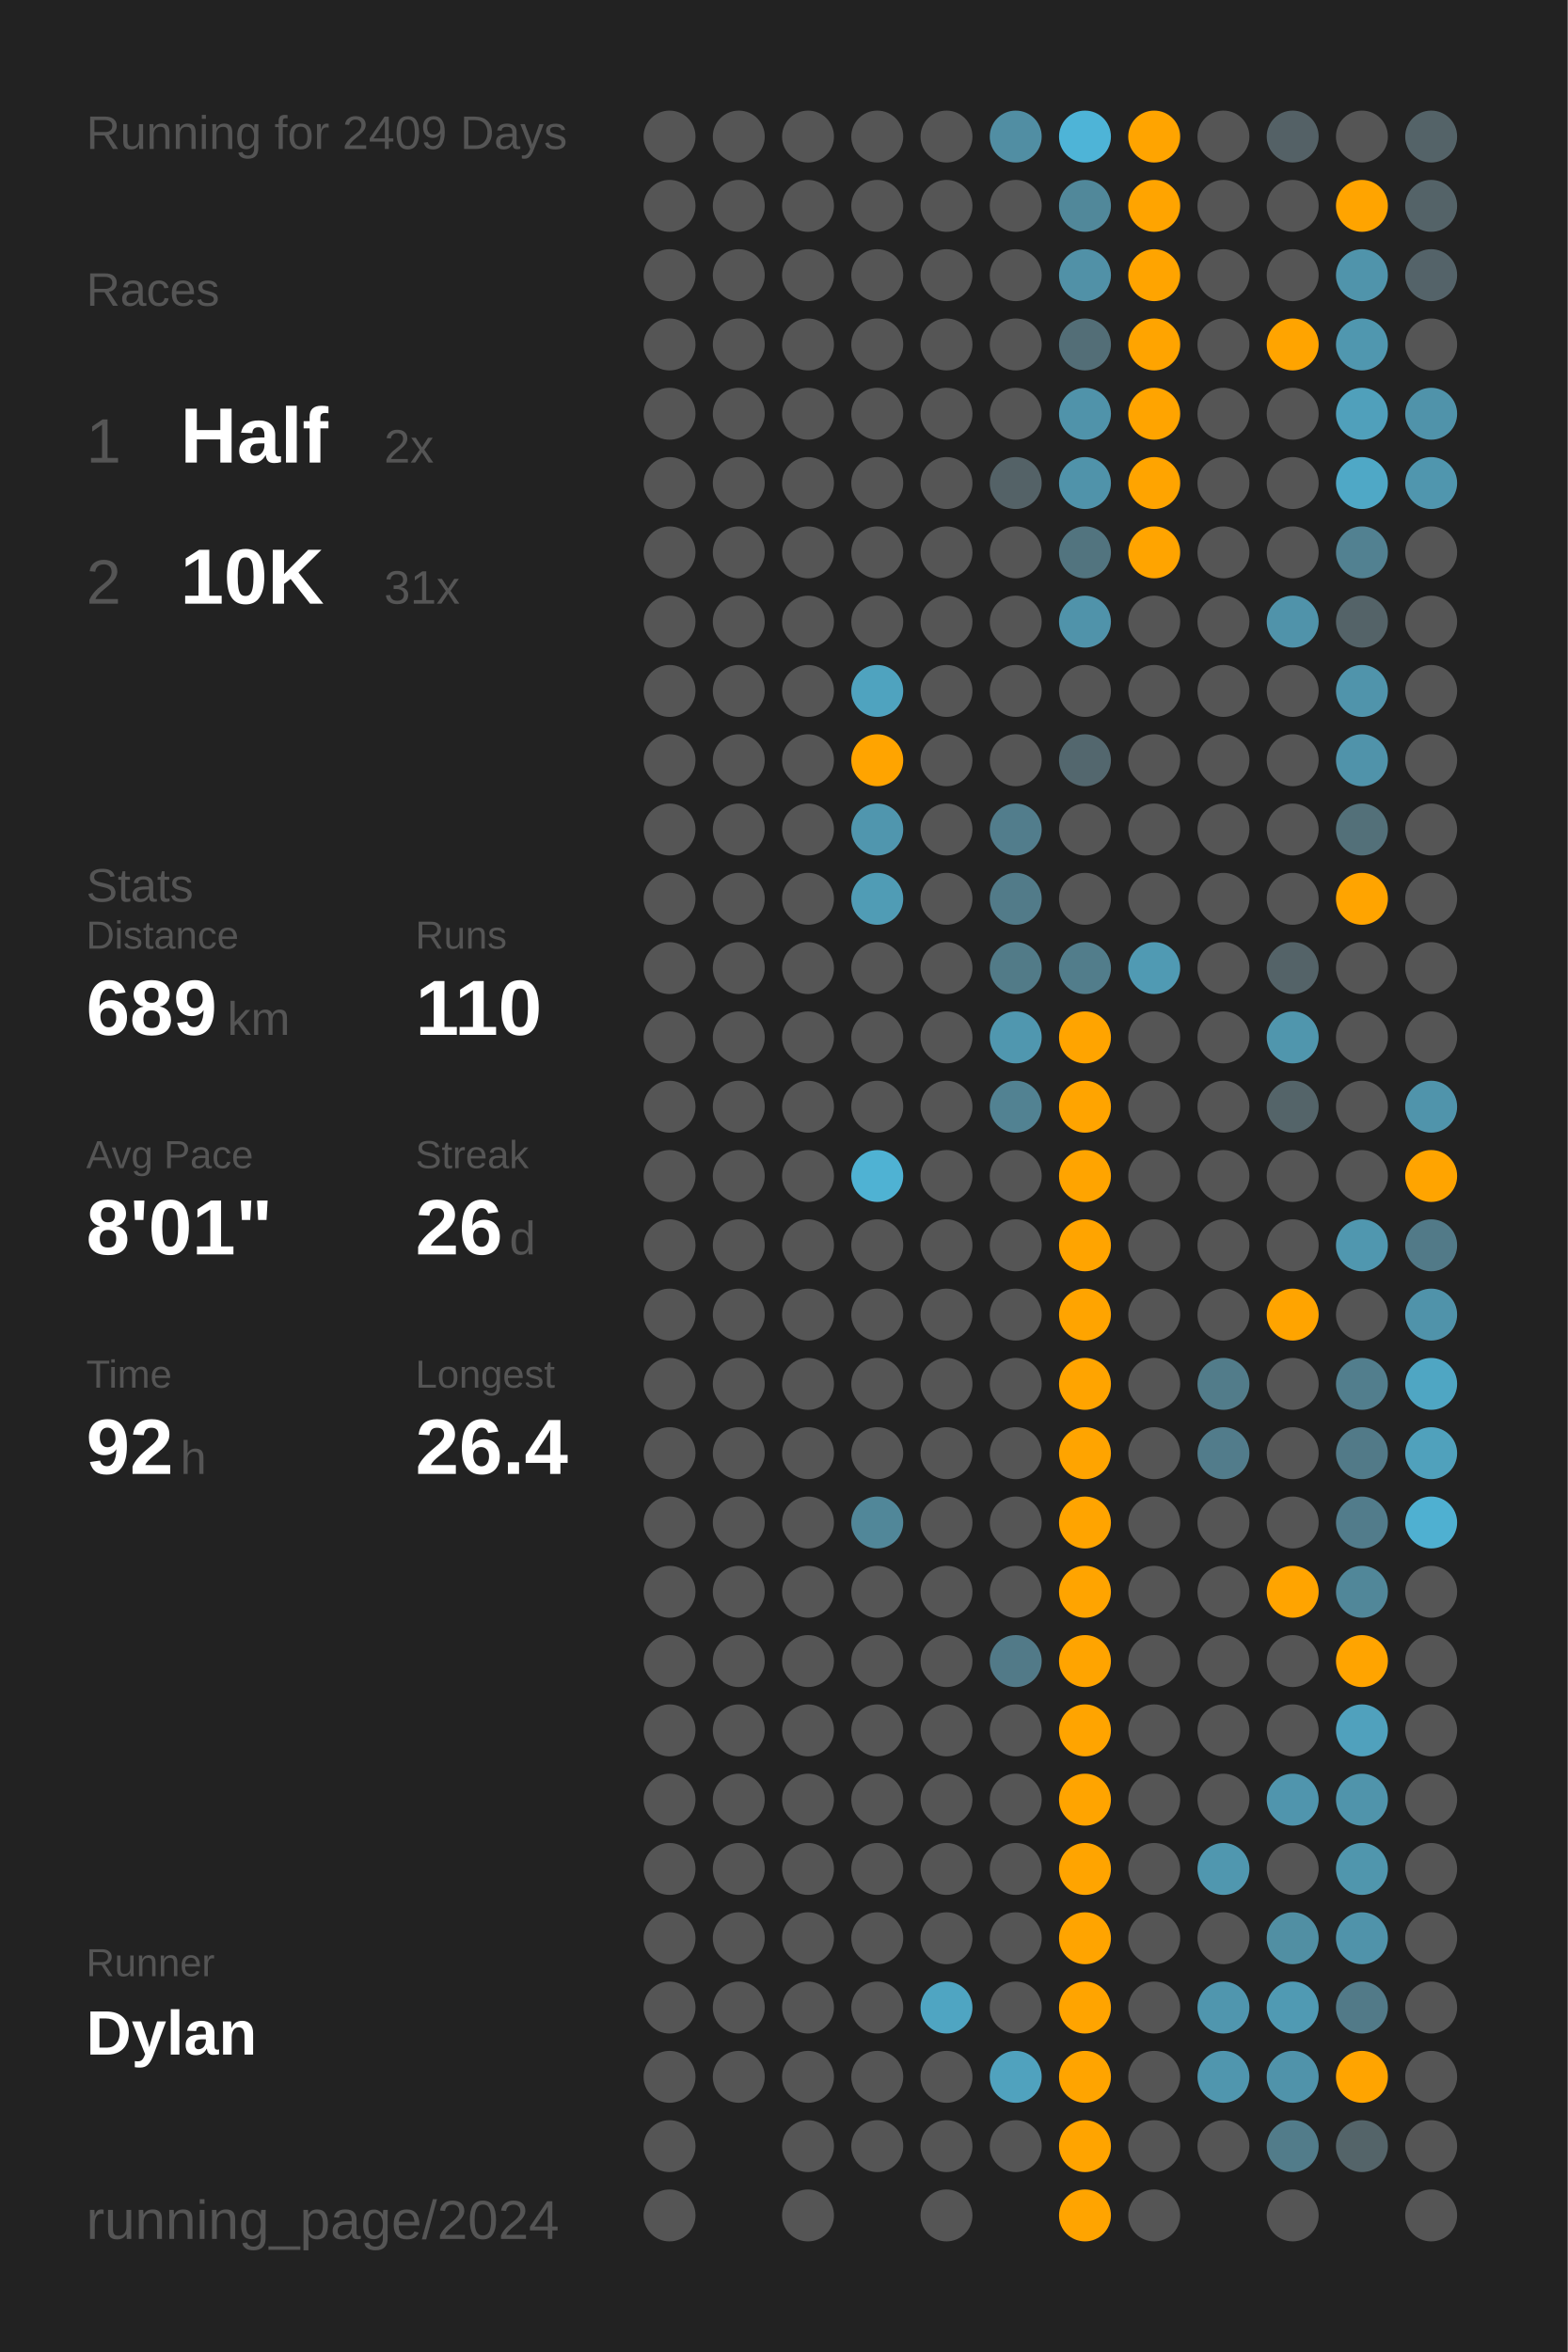
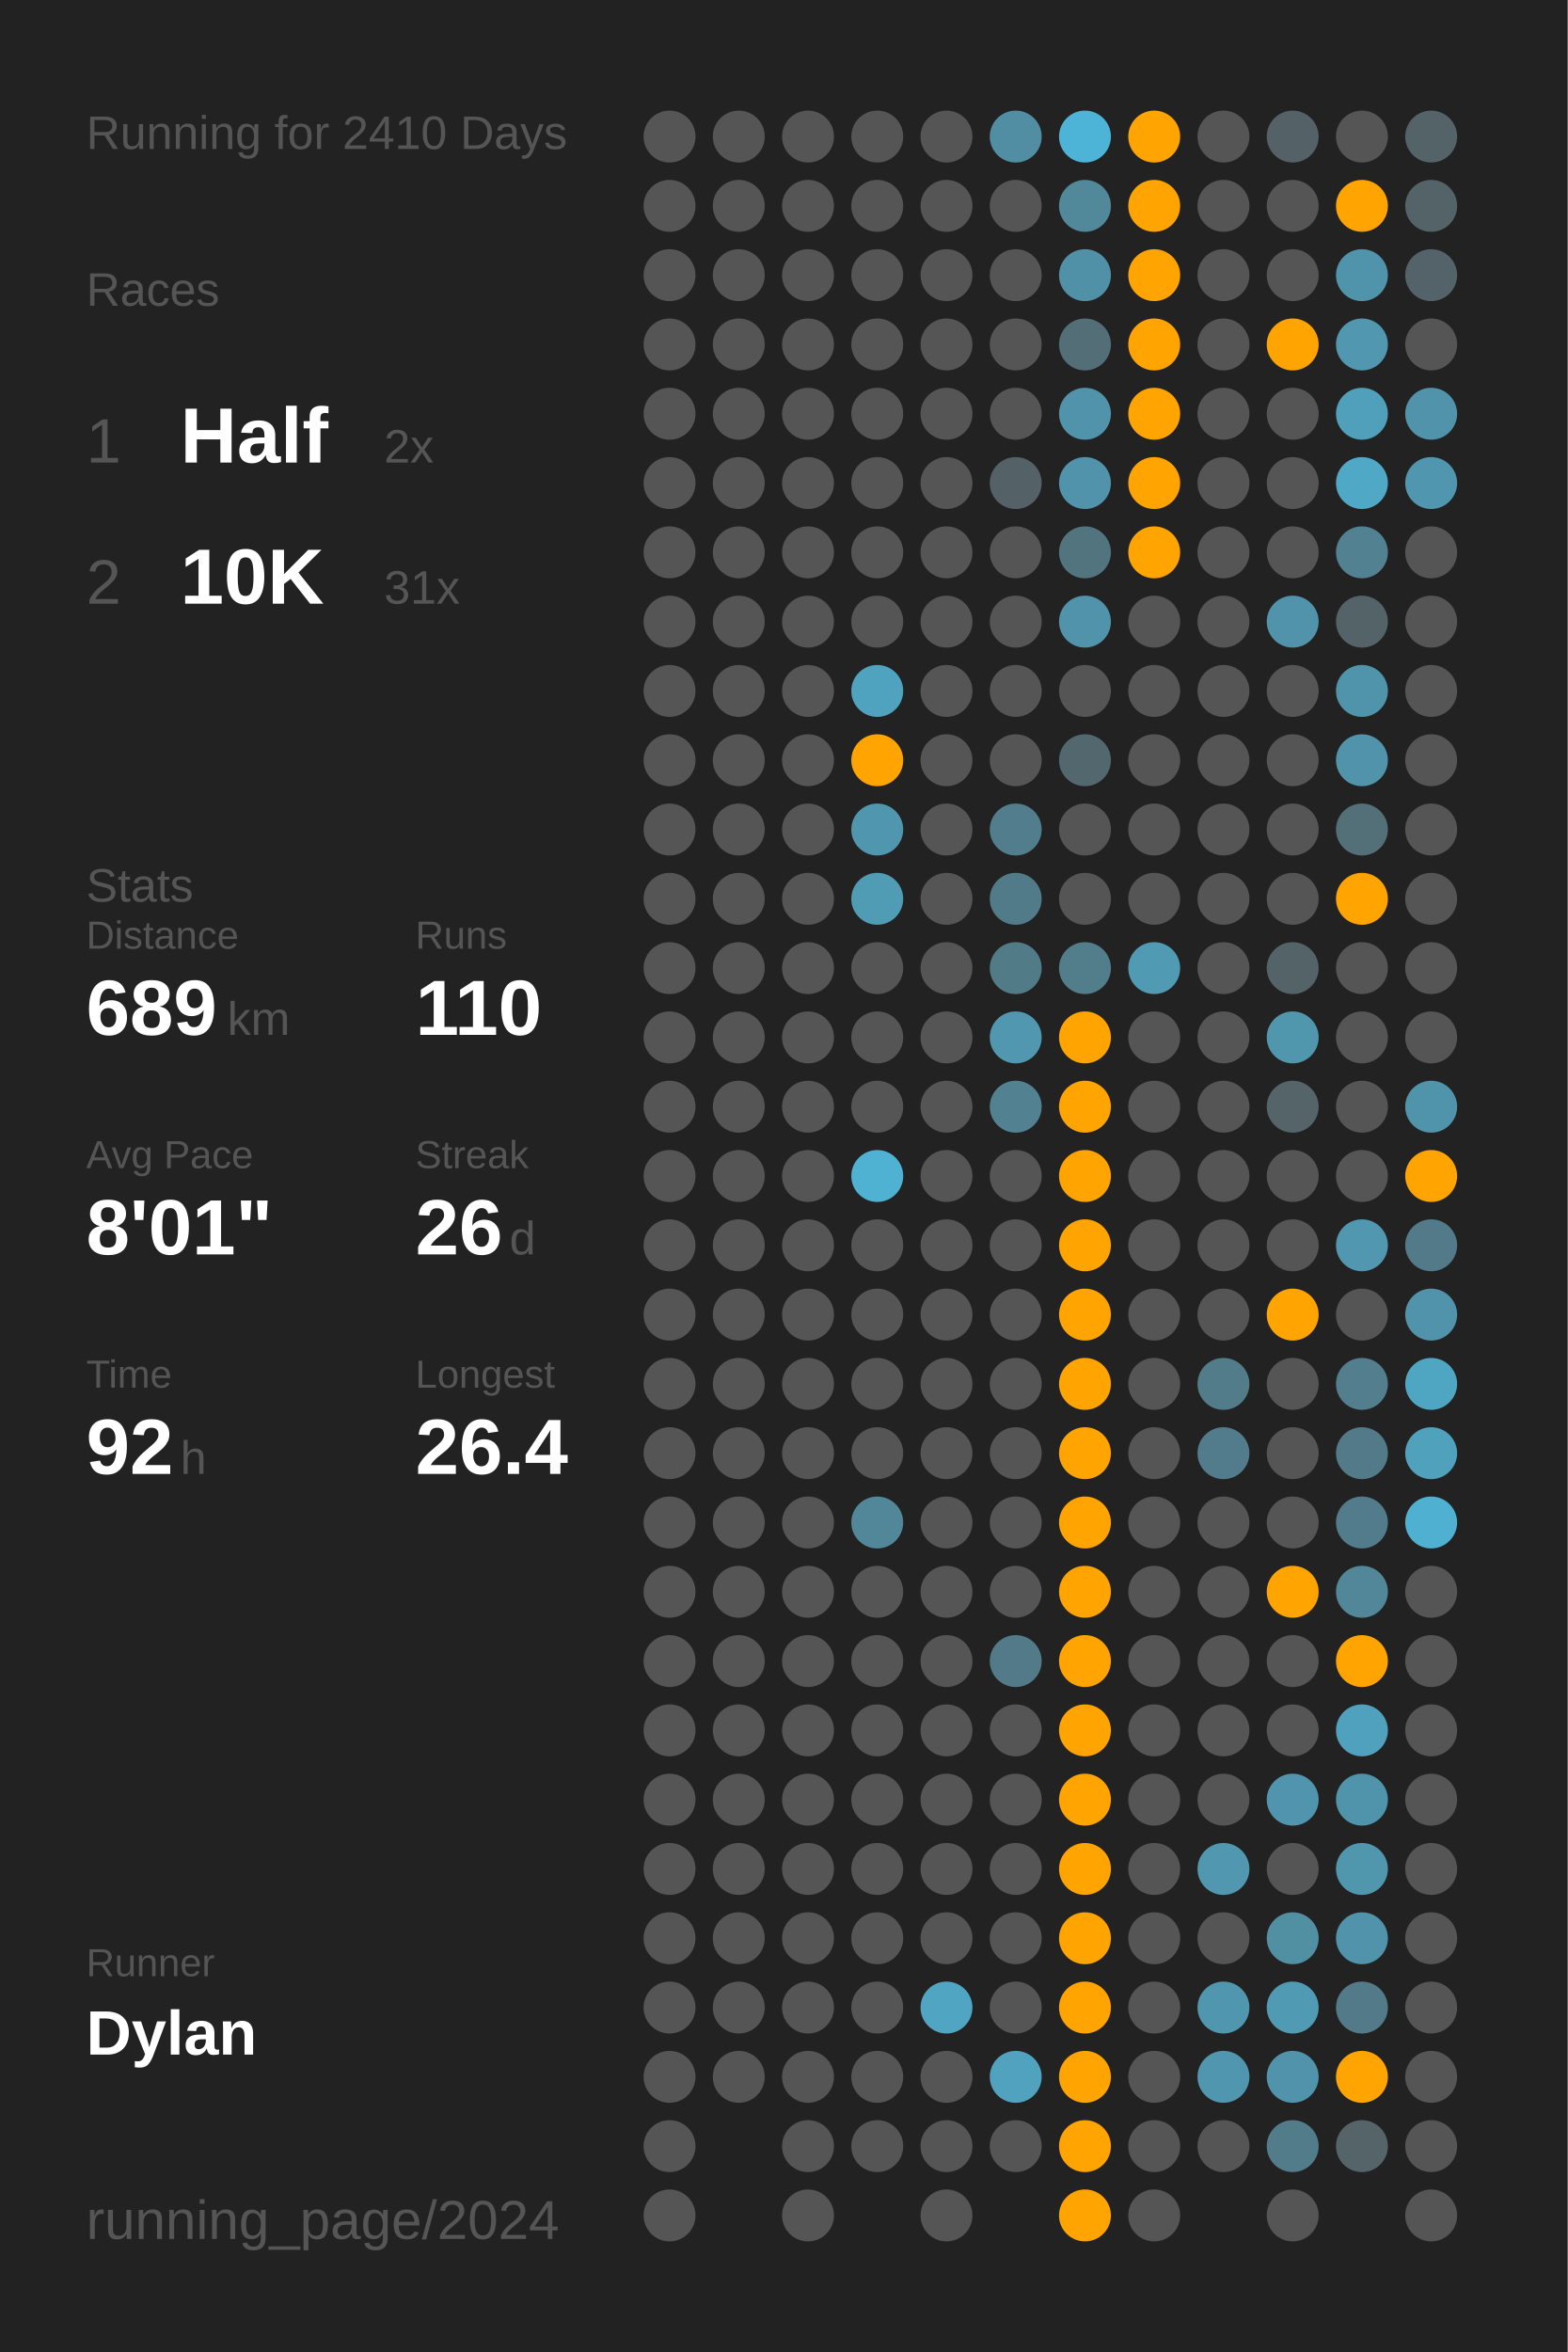
<svg xmlns="http://www.w3.org/2000/svg" baseProfile="full" class="activity-poster" data-activity-mode="running" data-poster-role="poster" data-poster-type="year_summary" height="300mm" version="1.1" viewBox="0,0,200,300" width="200mm">
  <defs />
  <rect class="poster-background" data-poster-role="background" fill="#222222" height="300" stroke="none" width="200" x="0" y="0" />
-   <text fill="#555555" style="font-size:6px; font-family:Arial;" x="11" y="19">Running for 2409 Days</text>
+   <text fill="#555555" style="font-size:6px; font-family:Arial;" x="11" y="19">Running for 2410 Days</text>
  <text fill="#555555" style="font-size:6px; font-family:Arial;" x="11" y="39">Races</text>
  <text fill="#555555" style="font-size:8px; font-family:Arial;" x="11" y="59">1</text>
  <text fill="#FFFFFF" style="font-size:10px; font-family:Arial; font-weight:bold;" x="23" y="59">Half</text>
  <text fill="#555555" style="font-size:6px; font-family:Arial;" x="49" y="59">2x</text>
  <text fill="#555555" style="font-size:8px; font-family:Arial;" x="11" y="77">2</text>
  <text fill="#FFFFFF" style="font-size:10px; font-family:Arial; font-weight:bold;" x="23" y="77">10K</text>
  <text fill="#555555" style="font-size:6px; font-family:Arial;" x="49" y="77">31x</text>
  <text fill="#555555" style="font-size:6px; font-family:Arial;" x="11" y="115">Stats</text>
  <text fill="#555555" style="font-size:5px; font-family:Arial;" x="11" y="121">Distance</text>
  <text fill="#FFFFFF" style="font-size:10px; font-family:Arial; font-weight:bold;" x="11" y="132">689</text>
  <text fill="#555555" style="font-size:6px; font-family:Arial;" x="29" y="132">km</text>
  <text fill="#555555" style="font-size:5px; font-family:Arial;" x="53" y="121">Runs</text>
  <text fill="#FFFFFF" style="font-size:10px; font-family:Arial; font-weight:bold;" x="53" y="132">110</text>
  <text fill="#555555" style="font-size:5px; font-family:Arial;" x="11" y="149">Avg Pace</text>
  <text fill="#FFFFFF" style="font-size:10px; font-family:Arial; font-weight:bold;" x="11" y="160">8'01"</text>
  <text fill="#555555" style="font-size:5px; font-family:Arial;" x="53" y="149">Streak</text>
  <text fill="#FFFFFF" style="font-size:10px; font-family:Arial; font-weight:bold;" x="53" y="160">26</text>
  <text fill="#555555" style="font-size:6px; font-family:Arial;" x="65" y="160">d</text>
  <text fill="#555555" style="font-size:5px; font-family:Arial;" x="11" y="177">Time</text>
  <text fill="#FFFFFF" style="font-size:10px; font-family:Arial; font-weight:bold;" x="11" y="188">92</text>
  <text fill="#555555" style="font-size:6px; font-family:Arial;" x="23" y="188">h</text>
  <text fill="#555555" style="font-size:5px; font-family:Arial;" x="53" y="177">Longest</text>
  <text fill="#FFFFFF" style="font-size:10px; font-family:Arial; font-weight:bold;" x="53" y="188">26.4</text>
  <text fill="#555555" style="font-size:5px; font-family:Arial;" x="11" y="252.065">Runner</text>
  <text fill="#FFFFFF" style="font-size:8px; font-family:Arial; font-weight:bold;" x="11" y="262.065">Dylan</text>
  <text fill="#555555" style="font-size:7px; font-family:Arial;" x="11" y="285.581">running_page/2024</text>
  <circle cx="85.417" cy="17.419" fill="#555555" r="3.312" />
  <circle cx="85.417" cy="26.258" fill="#555555" r="3.312" />
  <circle cx="85.417" cy="35.097" fill="#555555" r="3.312" />
  <circle cx="85.417" cy="43.935" fill="#555555" r="3.312" />
  <circle cx="85.417" cy="52.774" fill="#555555" r="3.312" />
  <circle cx="85.417" cy="61.613" fill="#555555" r="3.312" />
  <circle cx="85.417" cy="70.452" fill="#555555" r="3.312" />
  <circle cx="85.417" cy="79.29" fill="#555555" r="3.312" />
  <circle cx="85.417" cy="88.129" fill="#555555" r="3.312" />
  <circle cx="85.417" cy="96.968" fill="#555555" r="3.312" />
  <circle cx="85.417" cy="105.806" fill="#555555" r="3.312" />
  <circle cx="85.417" cy="114.645" fill="#555555" r="3.312" />
  <circle cx="85.417" cy="123.484" fill="#555555" r="3.312" />
  <circle cx="85.417" cy="132.323" fill="#555555" r="3.312" />
  <circle cx="85.417" cy="141.161" fill="#555555" r="3.312" />
  <circle cx="85.417" cy="150" fill="#555555" r="3.312" />
  <circle cx="85.417" cy="158.839" fill="#555555" r="3.312" />
  <circle cx="85.417" cy="167.677" fill="#555555" r="3.312" />
  <circle cx="85.417" cy="176.516" fill="#555555" r="3.312" />
  <circle cx="85.417" cy="185.355" fill="#555555" r="3.312" />
  <circle cx="85.417" cy="194.194" fill="#555555" r="3.312" />
  <circle cx="85.417" cy="203.032" fill="#555555" r="3.312" />
  <circle cx="85.417" cy="211.871" fill="#555555" r="3.312" />
  <circle cx="85.417" cy="220.71" fill="#555555" r="3.312" />
  <circle cx="85.417" cy="229.548" fill="#555555" r="3.312" />
  <circle cx="85.417" cy="238.387" fill="#555555" r="3.312" />
  <circle cx="85.417" cy="247.226" fill="#555555" r="3.312" />
  <circle cx="85.417" cy="256.065" fill="#555555" r="3.312" />
  <circle cx="85.417" cy="264.903" fill="#555555" r="3.312" />
  <circle cx="85.417" cy="273.742" fill="#555555" r="3.312" />
  <circle cx="85.417" cy="282.581" fill="#555555" r="3.312" />
  <circle cx="94.25" cy="17.419" fill="#555555" r="3.312" />
  <circle cx="94.25" cy="26.258" fill="#555555" r="3.312" />
  <circle cx="94.25" cy="35.097" fill="#555555" r="3.312" />
  <circle cx="94.25" cy="43.935" fill="#555555" r="3.312" />
  <circle cx="94.25" cy="52.774" fill="#555555" r="3.312" />
  <circle cx="94.25" cy="61.613" fill="#555555" r="3.312" />
  <circle cx="94.25" cy="70.452" fill="#555555" r="3.312" />
  <circle cx="94.25" cy="79.29" fill="#555555" r="3.312" />
  <circle cx="94.25" cy="88.129" fill="#555555" r="3.312" />
  <circle cx="94.25" cy="96.968" fill="#555555" r="3.312" />
  <circle cx="94.25" cy="105.806" fill="#555555" r="3.312" />
  <circle cx="94.25" cy="114.645" fill="#555555" r="3.312" />
  <circle cx="94.25" cy="123.484" fill="#555555" r="3.312" />
  <circle cx="94.25" cy="132.323" fill="#555555" r="3.312" />
  <circle cx="94.25" cy="141.161" fill="#555555" r="3.312" />
  <circle cx="94.25" cy="150" fill="#555555" r="3.312" />
  <circle cx="94.25" cy="158.839" fill="#555555" r="3.312" />
  <circle cx="94.25" cy="167.677" fill="#555555" r="3.312" />
  <circle cx="94.25" cy="176.516" fill="#555555" r="3.312" />
  <circle cx="94.25" cy="185.355" fill="#555555" r="3.312" />
  <circle cx="94.25" cy="194.194" fill="#555555" r="3.312" />
  <circle cx="94.25" cy="203.032" fill="#555555" r="3.312" />
  <circle cx="94.25" cy="211.871" fill="#555555" r="3.312" />
  <circle cx="94.25" cy="220.71" fill="#555555" r="3.312" />
  <circle cx="94.25" cy="229.548" fill="#555555" r="3.312" />
  <circle cx="94.25" cy="238.387" fill="#555555" r="3.312" />
  <circle cx="94.25" cy="247.226" fill="#555555" r="3.312" />
  <circle cx="94.25" cy="256.065" fill="#555555" r="3.312" />
  <circle cx="94.25" cy="264.903" fill="#555555" r="3.312" />
  <circle cx="103.083" cy="17.419" fill="#555555" r="3.312" />
  <circle cx="103.083" cy="26.258" fill="#555555" r="3.312" />
  <circle cx="103.083" cy="35.097" fill="#555555" r="3.312" />
  <circle cx="103.083" cy="43.935" fill="#555555" r="3.312" />
  <circle cx="103.083" cy="52.774" fill="#555555" r="3.312" />
  <circle cx="103.083" cy="61.613" fill="#555555" r="3.312" />
  <circle cx="103.083" cy="70.452" fill="#555555" r="3.312" />
  <circle cx="103.083" cy="79.29" fill="#555555" r="3.312" />
  <circle cx="103.083" cy="88.129" fill="#555555" r="3.312" />
  <circle cx="103.083" cy="96.968" fill="#555555" r="3.312" />
  <circle cx="103.083" cy="105.806" fill="#555555" r="3.312" />
  <circle cx="103.083" cy="114.645" fill="#555555" r="3.312" />
  <circle cx="103.083" cy="123.484" fill="#555555" r="3.312" />
  <circle cx="103.083" cy="132.323" fill="#555555" r="3.312" />
  <circle cx="103.083" cy="141.161" fill="#555555" r="3.312" />
  <circle cx="103.083" cy="150" fill="#555555" r="3.312" />
  <circle cx="103.083" cy="158.839" fill="#555555" r="3.312" />
  <circle cx="103.083" cy="167.677" fill="#555555" r="3.312" />
  <circle cx="103.083" cy="176.516" fill="#555555" r="3.312" />
  <circle cx="103.083" cy="185.355" fill="#555555" r="3.312" />
  <circle cx="103.083" cy="194.194" fill="#555555" r="3.312" />
  <circle cx="103.083" cy="203.032" fill="#555555" r="3.312" />
  <circle cx="103.083" cy="211.871" fill="#555555" r="3.312" />
  <circle cx="103.083" cy="220.71" fill="#555555" r="3.312" />
  <circle cx="103.083" cy="229.548" fill="#555555" r="3.312" />
  <circle cx="103.083" cy="238.387" fill="#555555" r="3.312" />
  <circle cx="103.083" cy="247.226" fill="#555555" r="3.312" />
  <circle cx="103.083" cy="256.065" fill="#555555" r="3.312" />
  <circle cx="103.083" cy="264.903" fill="#555555" r="3.312" />
  <circle cx="103.083" cy="273.742" fill="#555555" r="3.312" />
  <circle cx="103.083" cy="282.581" fill="#555555" r="3.312" />
  <circle cx="111.917" cy="17.419" fill="#555555" r="3.312" />
  <circle cx="111.917" cy="26.258" fill="#555555" r="3.312" />
  <circle cx="111.917" cy="35.097" fill="#555555" r="3.312" />
  <circle cx="111.917" cy="43.935" fill="#555555" r="3.312" />
  <circle cx="111.917" cy="52.774" fill="#555555" r="3.312" />
  <circle cx="111.917" cy="61.613" fill="#555555" r="3.312" />
  <circle cx="111.917" cy="70.452" fill="#555555" r="3.312" />
  <circle cx="111.917" cy="79.29" fill="#555555" r="3.312" />
  <circle cx="111.917" cy="88.129" fill="#4fa3bf" r="3.312" />
  <circle cx="111.917" cy="96.968" fill="#ffa400" r="3.312" />
  <circle cx="111.917" cy="105.806" fill="#5096ae" r="3.312" />
  <circle cx="111.917" cy="114.645" fill="#509cb5" r="3.312" />
  <circle cx="111.917" cy="123.484" fill="#555555" r="3.312" />
  <circle cx="111.917" cy="132.323" fill="#555555" r="3.312" />
  <circle cx="111.917" cy="141.161" fill="#555555" r="3.312" />
  <circle cx="111.917" cy="150" fill="#4fb2d3" r="3.312" />
  <circle cx="111.917" cy="158.839" fill="#555555" r="3.312" />
  <circle cx="111.917" cy="167.677" fill="#555555" r="3.312" />
  <circle cx="111.917" cy="176.516" fill="#555555" r="3.312" />
  <circle cx="111.917" cy="185.355" fill="#555555" r="3.312" />
  <circle cx="111.917" cy="194.194" fill="#518799" r="3.312" />
  <circle cx="111.917" cy="203.032" fill="#555555" r="3.312" />
  <circle cx="111.917" cy="211.871" fill="#555555" r="3.312" />
  <circle cx="111.917" cy="220.71" fill="#555555" r="3.312" />
  <circle cx="111.917" cy="229.548" fill="#555555" r="3.312" />
  <circle cx="111.917" cy="238.387" fill="#555555" r="3.312" />
  <circle cx="111.917" cy="247.226" fill="#555555" r="3.312" />
  <circle cx="111.917" cy="256.065" fill="#555555" r="3.312" />
  <circle cx="111.917" cy="264.903" fill="#555555" r="3.312" />
  <circle cx="111.917" cy="273.742" fill="#555555" r="3.312" />
  <circle cx="120.75" cy="17.419" fill="#555555" r="3.312" />
  <circle cx="120.75" cy="26.258" fill="#555555" r="3.312" />
  <circle cx="120.75" cy="35.097" fill="#555555" r="3.312" />
  <circle cx="120.75" cy="43.935" fill="#555555" r="3.312" />
  <circle cx="120.75" cy="52.774" fill="#555555" r="3.312" />
  <circle cx="120.75" cy="61.613" fill="#555555" r="3.312" />
  <circle cx="120.75" cy="70.452" fill="#555555" r="3.312" />
  <circle cx="120.75" cy="79.29" fill="#555555" r="3.312" />
  <circle cx="120.75" cy="88.129" fill="#555555" r="3.312" />
  <circle cx="120.75" cy="96.968" fill="#555555" r="3.312" />
  <circle cx="120.75" cy="105.806" fill="#555555" r="3.312" />
  <circle cx="120.75" cy="114.645" fill="#555555" r="3.312" />
  <circle cx="120.75" cy="123.484" fill="#555555" r="3.312" />
  <circle cx="120.75" cy="132.323" fill="#555555" r="3.312" />
  <circle cx="120.75" cy="141.161" fill="#555555" r="3.312" />
  <circle cx="120.75" cy="150" fill="#555555" r="3.312" />
  <circle cx="120.75" cy="158.839" fill="#555555" r="3.312" />
  <circle cx="120.75" cy="167.677" fill="#555555" r="3.312" />
  <circle cx="120.75" cy="176.516" fill="#555555" r="3.312" />
  <circle cx="120.75" cy="185.355" fill="#555555" r="3.312" />
  <circle cx="120.75" cy="194.194" fill="#555555" r="3.312" />
  <circle cx="120.75" cy="203.032" fill="#555555" r="3.312" />
  <circle cx="120.75" cy="211.871" fill="#555555" r="3.312" />
  <circle cx="120.75" cy="220.71" fill="#555555" r="3.312" />
  <circle cx="120.75" cy="229.548" fill="#555555" r="3.312" />
  <circle cx="120.75" cy="238.387" fill="#555555" r="3.312" />
  <circle cx="120.75" cy="247.226" fill="#555555" r="3.312" />
  <circle cx="120.75" cy="256.065" fill="#4fa5c2" r="3.312" />
  <circle cx="120.75" cy="264.903" fill="#555555" r="3.312" />
  <circle cx="120.75" cy="273.742" fill="#555555" r="3.312" />
  <circle cx="120.75" cy="282.581" fill="#555555" r="3.312" />
  <circle cx="129.583" cy="17.419" fill="#518ea3" r="3.312" />
  <circle cx="129.583" cy="26.258" fill="#555555" r="3.312" />
  <circle cx="129.583" cy="35.097" fill="#555555" r="3.312" />
  <circle cx="129.583" cy="43.935" fill="#555555" r="3.312" />
  <circle cx="129.583" cy="52.774" fill="#555555" r="3.312" />
  <circle cx="129.583" cy="61.613" fill="#546267" r="3.312" />
  <circle cx="129.583" cy="70.452" fill="#555555" r="3.312" />
  <circle cx="129.583" cy="79.29" fill="#555555" r="3.312" />
  <circle cx="129.583" cy="88.129" fill="#555555" r="3.312" />
  <circle cx="129.583" cy="96.968" fill="#555555" r="3.312" />
  <circle cx="129.583" cy="105.806" fill="#527d8c" r="3.312" />
  <circle cx="129.583" cy="114.645" fill="#527b89" r="3.312" />
  <circle cx="129.583" cy="123.484" fill="#527b88" r="3.312" />
  <circle cx="129.583" cy="132.323" fill="#5097af" r="3.312" />
  <circle cx="129.583" cy="141.161" fill="#528292" r="3.312" />
  <circle cx="129.583" cy="150" fill="#555555" r="3.312" />
  <circle cx="129.583" cy="158.839" fill="#555555" r="3.312" />
  <circle cx="129.583" cy="167.677" fill="#555555" r="3.312" />
  <circle cx="129.583" cy="176.516" fill="#555555" r="3.312" />
  <circle cx="129.583" cy="185.355" fill="#555555" r="3.312" />
  <circle cx="129.583" cy="194.194" fill="#555555" r="3.312" />
  <circle cx="129.583" cy="203.032" fill="#555555" r="3.312" />
  <circle cx="129.583" cy="211.871" fill="#527a88" r="3.312" />
  <circle cx="129.583" cy="220.71" fill="#555555" r="3.312" />
  <circle cx="129.583" cy="229.548" fill="#555555" r="3.312" />
  <circle cx="129.583" cy="238.387" fill="#555555" r="3.312" />
  <circle cx="129.583" cy="247.226" fill="#555555" r="3.312" />
  <circle cx="129.583" cy="256.065" fill="#555555" r="3.312" />
  <circle cx="129.583" cy="264.903" fill="#50a2be" r="3.312" />
  <circle cx="129.583" cy="273.742" fill="#555555" r="3.312" />
  <circle cx="138.417" cy="17.419" fill="#4eb4d7" r="3.312" />
  <circle cx="138.417" cy="26.258" fill="#51889a" r="3.312" />
  <circle cx="138.417" cy="35.097" fill="#5191a7" r="3.312" />
  <circle cx="138.417" cy="43.935" fill="#536e77" r="3.312" />
  <circle cx="138.417" cy="52.774" fill="#5093aa" r="3.312" />
  <circle cx="138.417" cy="61.613" fill="#5093aa" r="3.312" />
  <circle cx="138.417" cy="70.452" fill="#52747f" r="3.312" />
  <circle cx="138.417" cy="79.29" fill="#5093aa" r="3.312" />
  <circle cx="138.417" cy="88.129" fill="#555555" r="3.312" />
  <circle cx="138.417" cy="96.968" fill="#53676e" r="3.312" />
  <circle cx="138.417" cy="105.806" fill="#555555" r="3.312" />
  <circle cx="138.417" cy="114.645" fill="#555555" r="3.312" />
  <circle cx="138.417" cy="123.484" fill="#527d8b" r="3.312" />
  <circle cx="138.417" cy="132.323" fill="#ffa400" r="3.312" />
  <circle cx="138.417" cy="141.161" fill="#ffa400" r="3.312" />
  <circle cx="138.417" cy="150" fill="#ffa400" r="3.312" />
  <circle cx="138.417" cy="158.839" fill="#ffa400" r="3.312" />
  <circle cx="138.417" cy="167.677" fill="#ffa400" r="3.312" />
  <circle cx="138.417" cy="176.516" fill="#ffa400" r="3.312" />
  <circle cx="138.417" cy="185.355" fill="#ffa400" r="3.312" />
  <circle cx="138.417" cy="194.194" fill="#ffa400" r="3.312" />
  <circle cx="138.417" cy="203.032" fill="#ffa400" r="3.312" />
  <circle cx="138.417" cy="211.871" fill="#ffa400" r="3.312" />
  <circle cx="138.417" cy="220.71" fill="#ffa400" r="3.312" />
  <circle cx="138.417" cy="229.548" fill="#ffa400" r="3.312" />
  <circle cx="138.417" cy="238.387" fill="#ffa400" r="3.312" />
  <circle cx="138.417" cy="247.226" fill="#ffa400" r="3.312" />
  <circle cx="138.417" cy="256.065" fill="#ffa400" r="3.312" />
  <circle cx="138.417" cy="264.903" fill="#ffa400" r="3.312" />
  <circle cx="138.417" cy="273.742" fill="#ffa400" r="3.312" />
  <circle cx="138.417" cy="282.581" fill="#ffa400" r="3.312" />
  <circle cx="147.25" cy="17.419" fill="#ffa400" r="3.312" />
  <circle cx="147.25" cy="26.258" fill="#ffa400" r="3.312" />
  <circle cx="147.25" cy="35.097" fill="#ffa400" r="3.312" />
  <circle cx="147.25" cy="43.935" fill="#ffa400" r="3.312" />
  <circle cx="147.25" cy="52.774" fill="#ffa400" r="3.312" />
  <circle cx="147.25" cy="61.613" fill="#ffa400" r="3.312" />
  <circle cx="147.25" cy="70.452" fill="#ffa400" r="3.312" />
  <circle cx="147.25" cy="79.29" fill="#555555" r="3.312" />
  <circle cx="147.25" cy="88.129" fill="#555555" r="3.312" />
  <circle cx="147.25" cy="96.968" fill="#555555" r="3.312" />
  <circle cx="147.25" cy="105.806" fill="#555555" r="3.312" />
  <circle cx="147.25" cy="114.645" fill="#555555" r="3.312" />
  <circle cx="147.25" cy="123.484" fill="#509ab3" r="3.312" />
  <circle cx="147.25" cy="132.323" fill="#555555" r="3.312" />
  <circle cx="147.25" cy="141.161" fill="#555555" r="3.312" />
  <circle cx="147.25" cy="150" fill="#555555" r="3.312" />
  <circle cx="147.25" cy="158.839" fill="#555555" r="3.312" />
  <circle cx="147.25" cy="167.677" fill="#555555" r="3.312" />
  <circle cx="147.25" cy="176.516" fill="#555555" r="3.312" />
  <circle cx="147.25" cy="185.355" fill="#555555" r="3.312" />
  <circle cx="147.25" cy="194.194" fill="#555555" r="3.312" />
  <circle cx="147.25" cy="203.032" fill="#555555" r="3.312" />
  <circle cx="147.25" cy="211.871" fill="#555555" r="3.312" />
  <circle cx="147.25" cy="220.71" fill="#555555" r="3.312" />
  <circle cx="147.25" cy="229.548" fill="#555555" r="3.312" />
  <circle cx="147.25" cy="238.387" fill="#555555" r="3.312" />
  <circle cx="147.25" cy="247.226" fill="#555555" r="3.312" />
  <circle cx="147.25" cy="256.065" fill="#555555" r="3.312" />
  <circle cx="147.25" cy="264.903" fill="#555555" r="3.312" />
  <circle cx="147.25" cy="273.742" fill="#555555" r="3.312" />
  <circle cx="147.25" cy="282.581" fill="#555555" r="3.312" />
  <circle cx="156.083" cy="17.419" fill="#555555" r="3.312" />
  <circle cx="156.083" cy="26.258" fill="#555555" r="3.312" />
  <circle cx="156.083" cy="35.097" fill="#555555" r="3.312" />
  <circle cx="156.083" cy="43.935" fill="#555555" r="3.312" />
  <circle cx="156.083" cy="52.774" fill="#555555" r="3.312" />
  <circle cx="156.083" cy="61.613" fill="#555555" r="3.312" />
  <circle cx="156.083" cy="70.452" fill="#555555" r="3.312" />
  <circle cx="156.083" cy="79.29" fill="#555555" r="3.312" />
  <circle cx="156.083" cy="88.129" fill="#555555" r="3.312" />
  <circle cx="156.083" cy="96.968" fill="#555555" r="3.312" />
  <circle cx="156.083" cy="105.806" fill="#555555" r="3.312" />
  <circle cx="156.083" cy="114.645" fill="#555555" r="3.312" />
  <circle cx="156.083" cy="123.484" fill="#555555" r="3.312" />
  <circle cx="156.083" cy="132.323" fill="#555555" r="3.312" />
  <circle cx="156.083" cy="141.161" fill="#555555" r="3.312" />
  <circle cx="156.083" cy="150" fill="#555555" r="3.312" />
  <circle cx="156.083" cy="158.839" fill="#555555" r="3.312" />
  <circle cx="156.083" cy="167.677" fill="#555555" r="3.312" />
  <circle cx="156.083" cy="176.516" fill="#527c8a" r="3.312" />
  <circle cx="156.083" cy="185.355" fill="#527c8b" r="3.312" />
  <circle cx="156.083" cy="194.194" fill="#555555" r="3.312" />
  <circle cx="156.083" cy="203.032" fill="#555555" r="3.312" />
  <circle cx="156.083" cy="211.871" fill="#555555" r="3.312" />
  <circle cx="156.083" cy="220.71" fill="#555555" r="3.312" />
  <circle cx="156.083" cy="229.548" fill="#555555" r="3.312" />
  <circle cx="156.083" cy="238.387" fill="#5097af" r="3.312" />
  <circle cx="156.083" cy="247.226" fill="#555555" r="3.312" />
  <circle cx="156.083" cy="256.065" fill="#5096ae" r="3.312" />
  <circle cx="156.083" cy="264.903" fill="#5096ae" r="3.312" />
  <circle cx="156.083" cy="273.742" fill="#555555" r="3.312" />
  <circle cx="164.917" cy="17.419" fill="#546166" r="3.312" />
  <circle cx="164.917" cy="26.258" fill="#555555" r="3.312" />
  <circle cx="164.917" cy="35.097" fill="#555555" r="3.312" />
  <circle cx="164.917" cy="43.935" fill="#ffa400" r="3.312" />
  <circle cx="164.917" cy="52.774" fill="#555555" r="3.312" />
  <circle cx="164.917" cy="61.613" fill="#555555" r="3.312" />
  <circle cx="164.917" cy="70.452" fill="#555555" r="3.312" />
  <circle cx="164.917" cy="79.29" fill="#5093aa" r="3.312" />
  <circle cx="164.917" cy="88.129" fill="#555555" r="3.312" />
  <circle cx="164.917" cy="96.968" fill="#555555" r="3.312" />
  <circle cx="164.917" cy="105.806" fill="#555555" r="3.312" />
  <circle cx="164.917" cy="114.645" fill="#555555" r="3.312" />
  <circle cx="164.917" cy="123.484" fill="#546368" r="3.312" />
  <circle cx="164.917" cy="132.323" fill="#5096ad" r="3.312" />
  <circle cx="164.917" cy="141.161" fill="#546469" r="3.312" />
  <circle cx="164.917" cy="150" fill="#555555" r="3.312" />
  <circle cx="164.917" cy="158.839" fill="#555555" r="3.312" />
  <circle cx="164.917" cy="167.677" fill="#ffa400" r="3.312" />
  <circle cx="164.917" cy="176.516" fill="#555555" r="3.312" />
  <circle cx="164.917" cy="185.355" fill="#555555" r="3.312" />
  <circle cx="164.917" cy="194.194" fill="#555555" r="3.312" />
  <circle cx="164.917" cy="203.032" fill="#ffa400" r="3.312" />
  <circle cx="164.917" cy="211.871" fill="#555555" r="3.312" />
  <circle cx="164.917" cy="220.71" fill="#555555" r="3.312" />
  <circle cx="164.917" cy="229.548" fill="#5095ad" r="3.312" />
  <circle cx="164.917" cy="238.387" fill="#555555" r="3.312" />
  <circle cx="164.917" cy="247.226" fill="#518fa3" r="3.312" />
  <circle cx="164.917" cy="256.065" fill="#509ab3" r="3.312" />
  <circle cx="164.917" cy="264.903" fill="#5093aa" r="3.312" />
  <circle cx="164.917" cy="273.742" fill="#527c8a" r="3.312" />
  <circle cx="164.917" cy="282.581" fill="#555555" r="3.312" />
  <circle cx="173.75" cy="17.419" fill="#555555" r="3.312" />
  <circle cx="173.75" cy="26.258" fill="#ffa400" r="3.312" />
  <circle cx="173.75" cy="35.097" fill="#5094ab" r="3.312" />
  <circle cx="173.75" cy="43.935" fill="#5097af" r="3.312" />
  <circle cx="173.75" cy="52.774" fill="#50a0bb" r="3.312" />
  <circle cx="173.75" cy="61.613" fill="#4fa8c6" r="3.312" />
  <circle cx="173.75" cy="70.452" fill="#528191" r="3.312" />
  <circle cx="173.75" cy="79.29" fill="#546368" r="3.312" />
  <circle cx="173.75" cy="88.129" fill="#5094ab" r="3.312" />
  <circle cx="173.75" cy="96.968" fill="#5093aa" r="3.312" />
  <circle cx="173.75" cy="105.806" fill="#537079" r="3.312" />
  <circle cx="173.75" cy="114.645" fill="#ffa400" r="3.312" />
  <circle cx="173.75" cy="123.484" fill="#555555" r="3.312" />
  <circle cx="173.75" cy="132.323" fill="#555555" r="3.312" />
  <circle cx="173.75" cy="141.161" fill="#555555" r="3.312" />
  <circle cx="173.75" cy="150" fill="#555555" r="3.312" />
  <circle cx="173.75" cy="158.839" fill="#5097af" r="3.312" />
  <circle cx="173.75" cy="167.677" fill="#555555" r="3.312" />
  <circle cx="173.75" cy="176.516" fill="#527e8d" r="3.312" />
  <circle cx="173.75" cy="185.355" fill="#527a88" r="3.312" />
  <circle cx="173.75" cy="194.194" fill="#527c8b" r="3.312" />
  <circle cx="173.75" cy="203.032" fill="#518799" r="3.312" />
  <circle cx="173.75" cy="211.871" fill="#ffa400" r="3.312" />
  <circle cx="173.75" cy="220.71" fill="#50a1bd" r="3.312" />
  <circle cx="173.75" cy="229.548" fill="#5094ab" r="3.312" />
  <circle cx="173.75" cy="238.387" fill="#5096ad" r="3.312" />
  <circle cx="173.75" cy="247.226" fill="#5093aa" r="3.312" />
  <circle cx="173.75" cy="256.065" fill="#527a88" r="3.312" />
  <circle cx="173.75" cy="264.903" fill="#ffa400" r="3.312" />
  <circle cx="173.75" cy="273.742" fill="#546469" r="3.312" />
  <circle cx="182.583" cy="17.419" fill="#546368" r="3.312" />
  <circle cx="182.583" cy="26.258" fill="#546368" r="3.312" />
  <circle cx="182.583" cy="35.097" fill="#546369" r="3.312" />
  <circle cx="182.583" cy="43.935" fill="#555555" r="3.312" />
  <circle cx="182.583" cy="52.774" fill="#5093aa" r="3.312" />
  <circle cx="182.583" cy="61.613" fill="#5096ae" r="3.312" />
  <circle cx="182.583" cy="70.452" fill="#555555" r="3.312" />
  <circle cx="182.583" cy="79.29" fill="#555555" r="3.312" />
  <circle cx="182.583" cy="88.129" fill="#555555" r="3.312" />
  <circle cx="182.583" cy="96.968" fill="#555555" r="3.312" />
  <circle cx="182.583" cy="105.806" fill="#555555" r="3.312" />
  <circle cx="182.583" cy="114.645" fill="#555555" r="3.312" />
  <circle cx="182.583" cy="123.484" fill="#555555" r="3.312" />
  <circle cx="182.583" cy="132.323" fill="#555555" r="3.312" />
  <circle cx="182.583" cy="141.161" fill="#5094ab" r="3.312" />
  <circle cx="182.583" cy="150" fill="#ffa400" r="3.312" />
  <circle cx="182.583" cy="158.839" fill="#527a88" r="3.312" />
  <circle cx="182.583" cy="167.677" fill="#5093aa" r="3.312" />
  <circle cx="182.583" cy="176.516" fill="#4fa6c3" r="3.312" />
  <circle cx="182.583" cy="185.355" fill="#50a1bc" r="3.312" />
  <circle cx="182.583" cy="194.194" fill="#4fb0d1" r="3.312" />
  <circle cx="182.583" cy="203.032" fill="#555555" r="3.312" />
  <circle cx="182.583" cy="211.871" fill="#555555" r="3.312" />
  <circle cx="182.583" cy="220.71" fill="#555555" r="3.312" />
  <circle cx="182.583" cy="229.548" fill="#555555" r="3.312" />
  <circle cx="182.583" cy="238.387" fill="#555555" r="3.312" />
  <circle cx="182.583" cy="247.226" fill="#555555" r="3.312" />
  <circle cx="182.583" cy="256.065" fill="#555555" r="3.312" />
  <circle cx="182.583" cy="264.903" fill="#555555" r="3.312" />
  <circle cx="182.583" cy="273.742" fill="#555555" r="3.312" />
  <circle cx="182.583" cy="282.581" fill="#555555" r="3.312" />
</svg>
